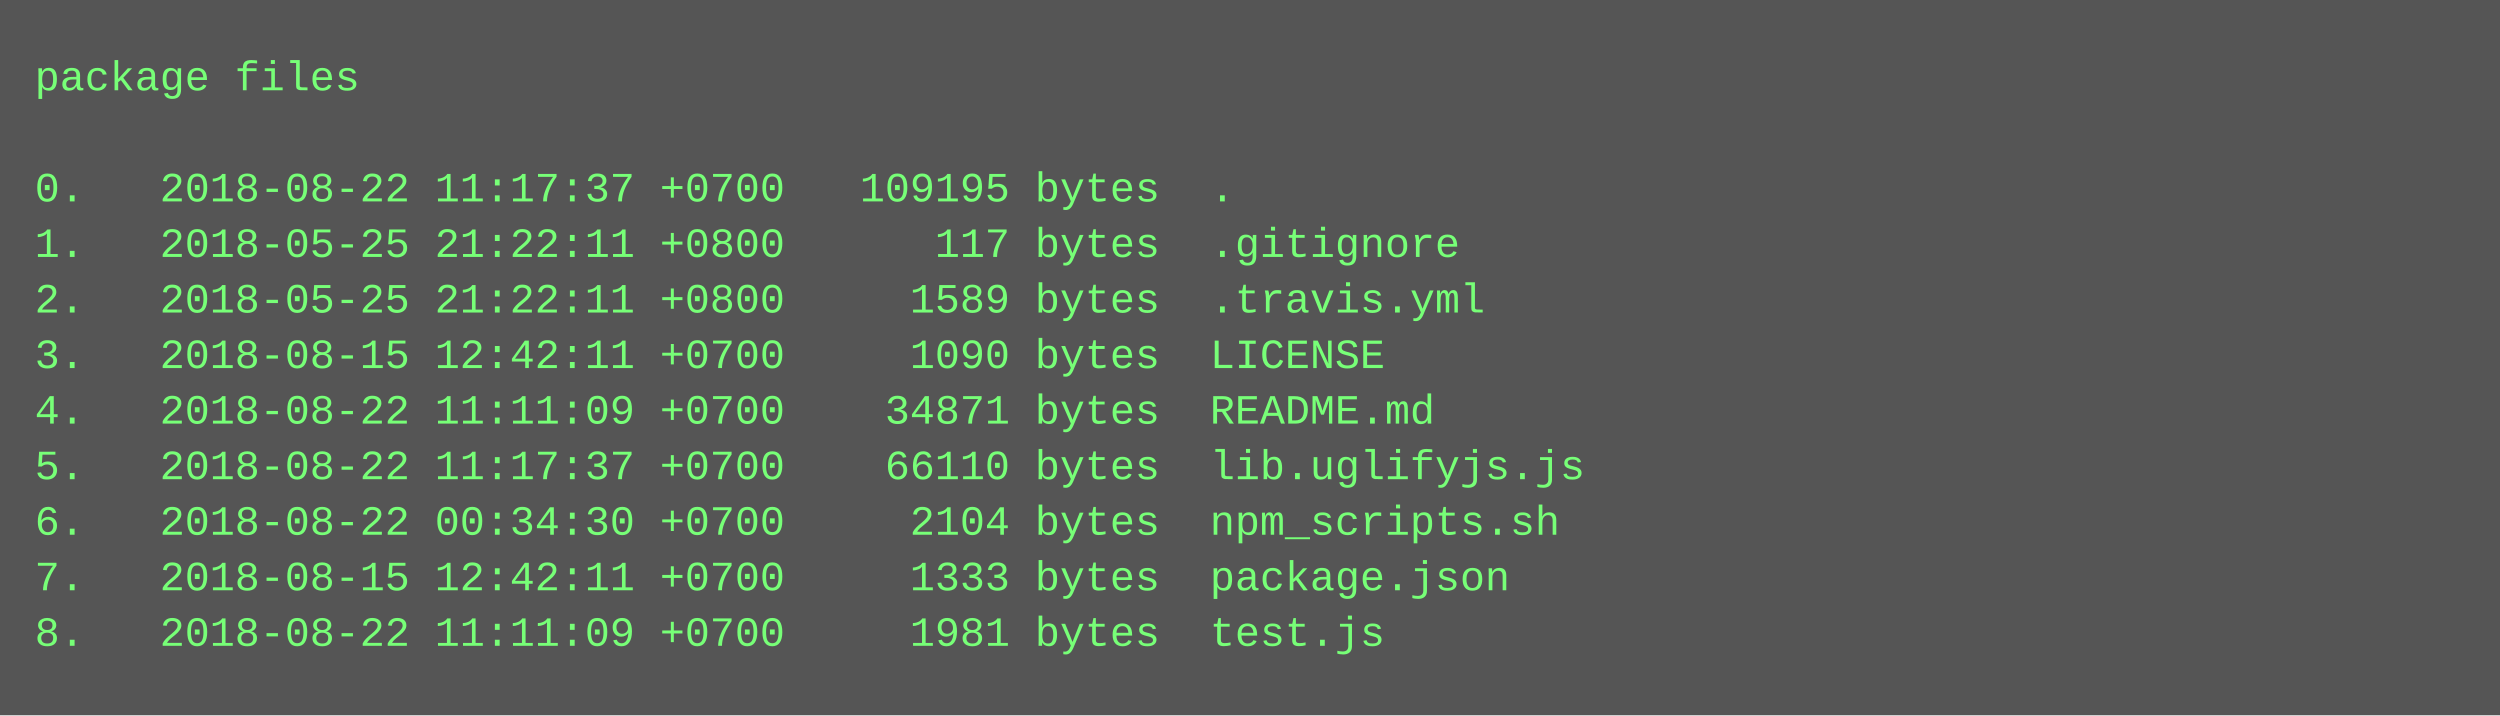
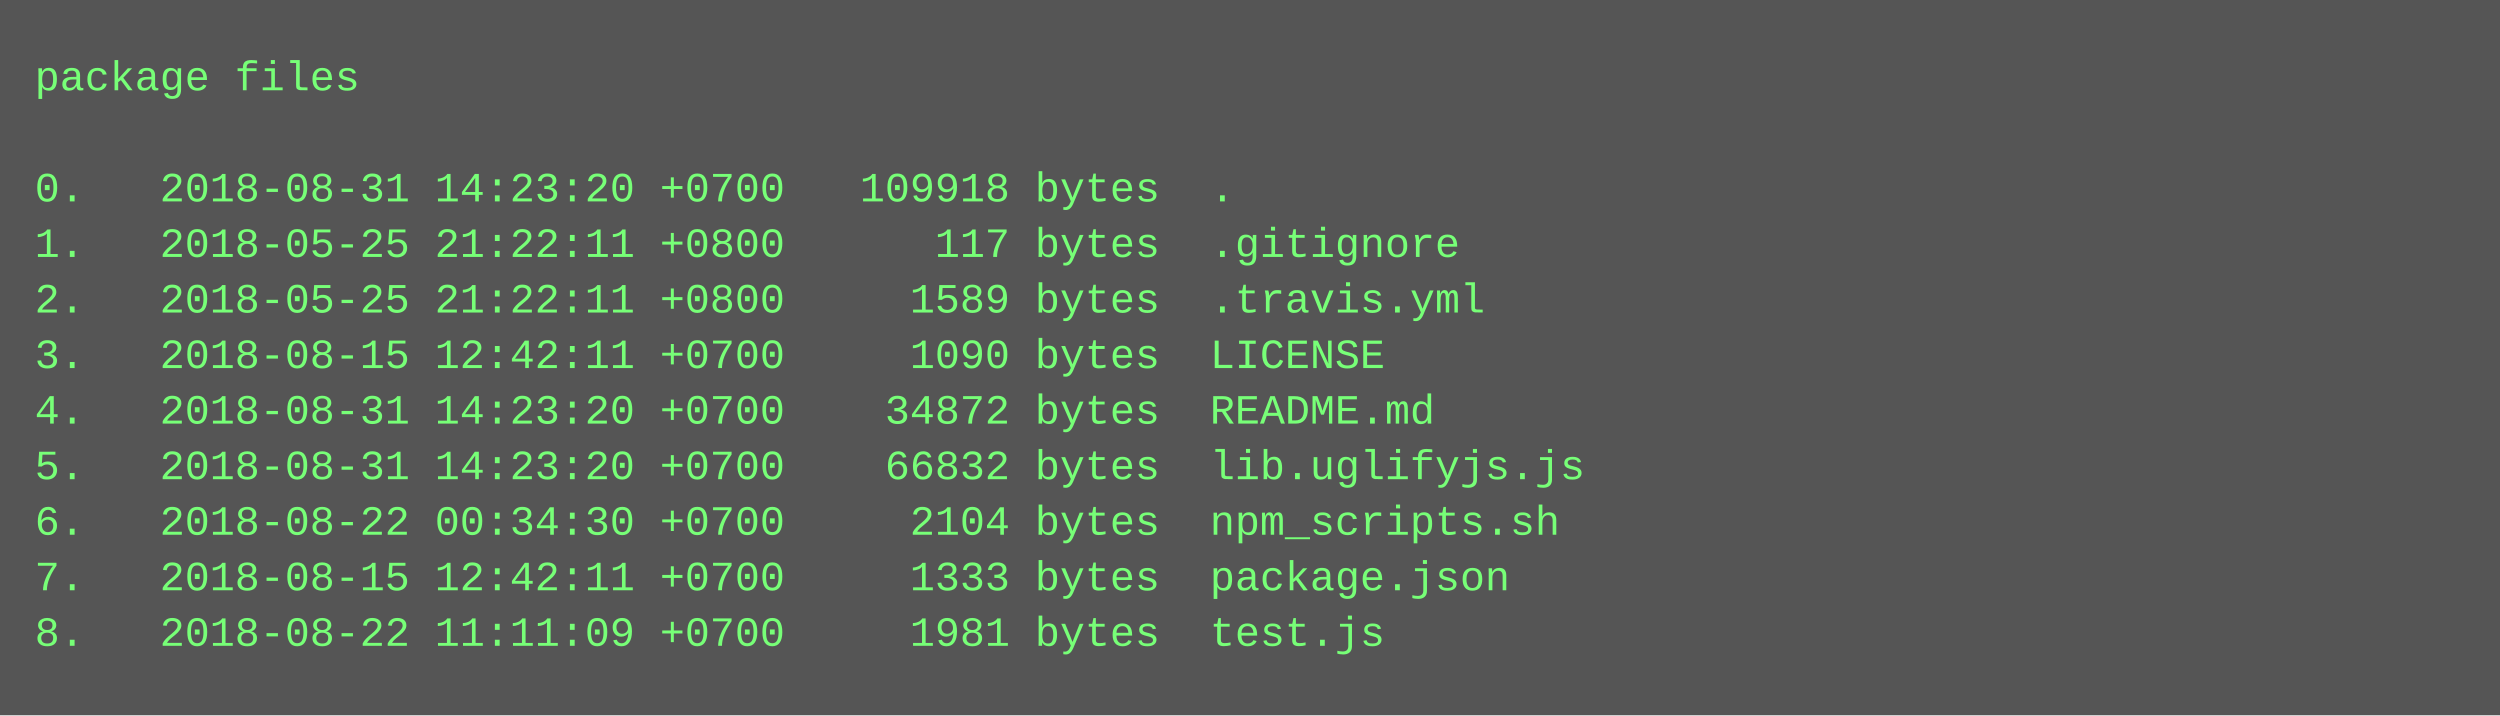
<svg xmlns="http://www.w3.org/2000/svg" height="206" width="720">
  <rect height="206" fill="#555" width="720" />
  <text fill="#7f7" font-family="Courier New" font-size="12" xml:space="preserve">
    <tspan x="10" y="26">package files</tspan>
    <tspan x="10" y="42" />
-     <tspan x="10" y="58">0.   2018-08-22 11:17:37 +0700   109195 bytes  .</tspan>
+     <tspan x="10" y="58">0.   2018-08-31 14:23:20 +0700   109918 bytes  .</tspan>
    <tspan x="10" y="74">1.   2018-05-25 21:22:11 +0800      117 bytes  .gitignore</tspan>
    <tspan x="10" y="90">2.   2018-05-25 21:22:11 +0800     1589 bytes  .travis.yml</tspan>
    <tspan x="10" y="106">3.   2018-08-15 12:42:11 +0700     1090 bytes  LICENSE</tspan>
-     <tspan x="10" y="122">4.   2018-08-22 11:11:09 +0700    34871 bytes  README.md</tspan>
-     <tspan x="10" y="138">5.   2018-08-22 11:17:37 +0700    66110 bytes  lib.uglifyjs.js</tspan>
+     <tspan x="10" y="122">4.   2018-08-31 14:23:20 +0700    34872 bytes  README.md</tspan>
+     <tspan x="10" y="138">5.   2018-08-31 14:23:20 +0700    66832 bytes  lib.uglifyjs.js</tspan>
    <tspan x="10" y="154">6.   2018-08-22 00:34:30 +0700     2104 bytes  npm_scripts.sh</tspan>
    <tspan x="10" y="170">7.   2018-08-15 12:42:11 +0700     1333 bytes  package.json</tspan>
    <tspan x="10" y="186">8.   2018-08-22 11:11:09 +0700     1981 bytes  test.js</tspan>
  </text>
</svg>
